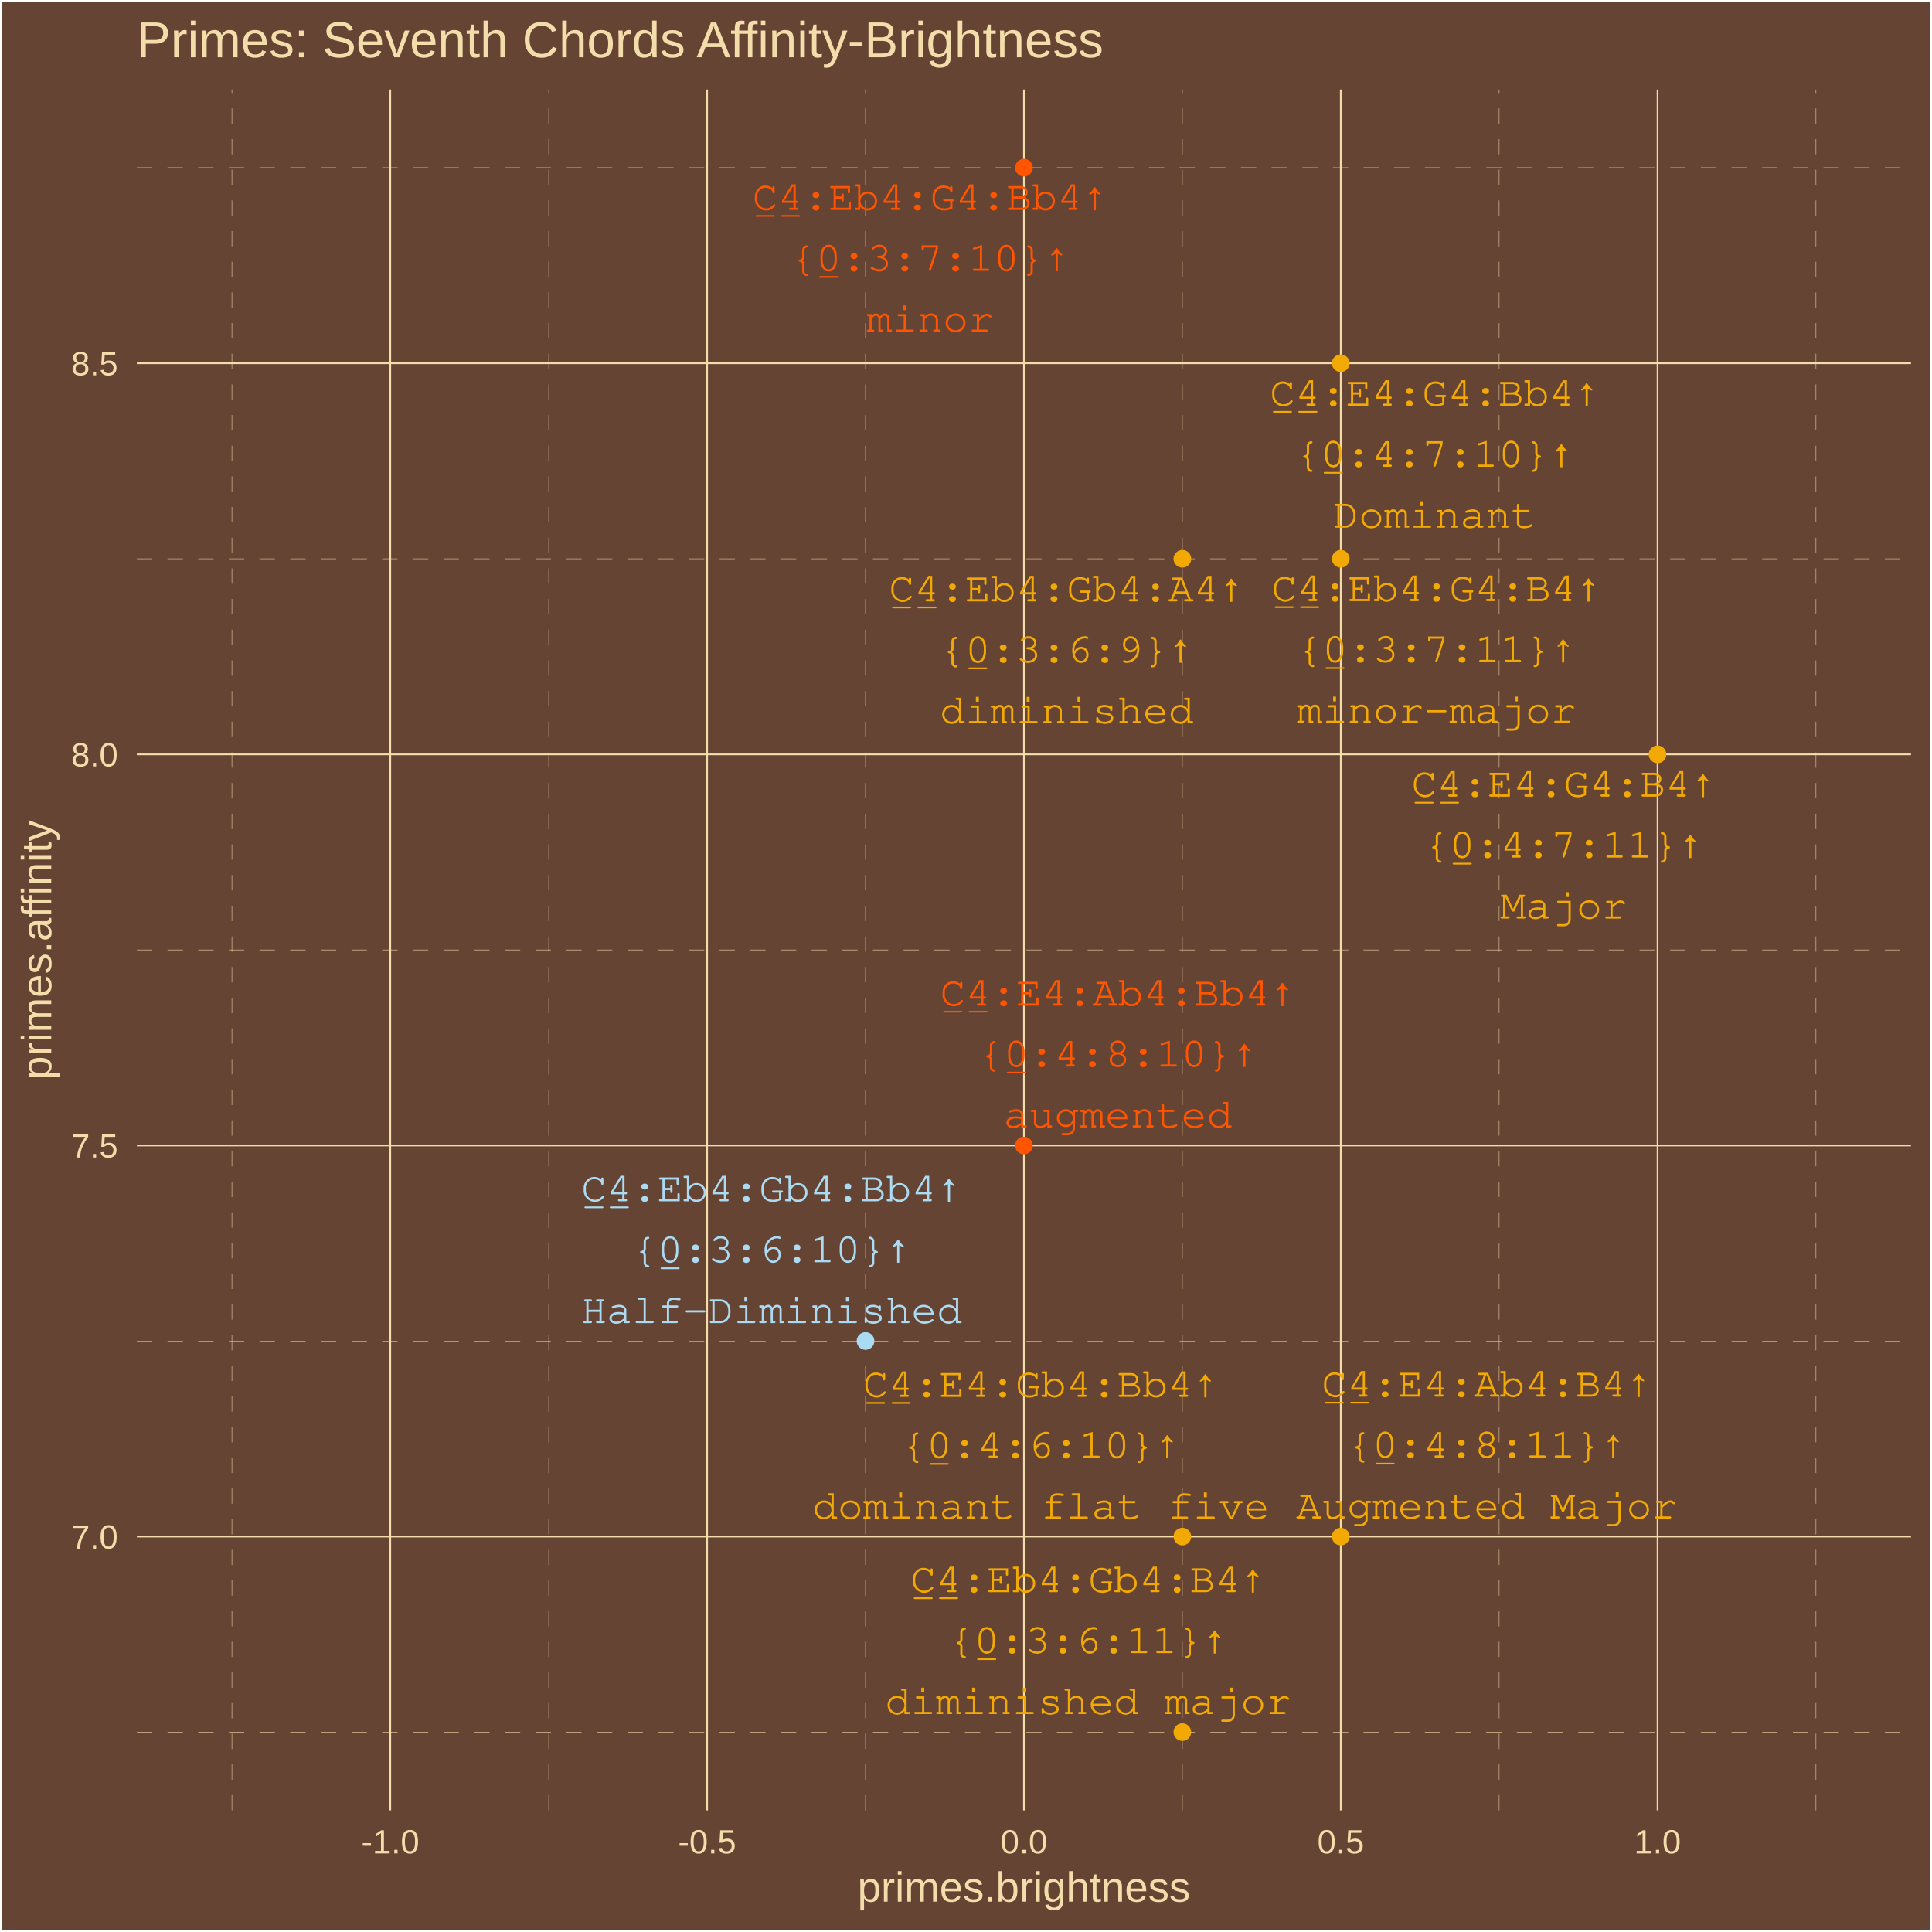
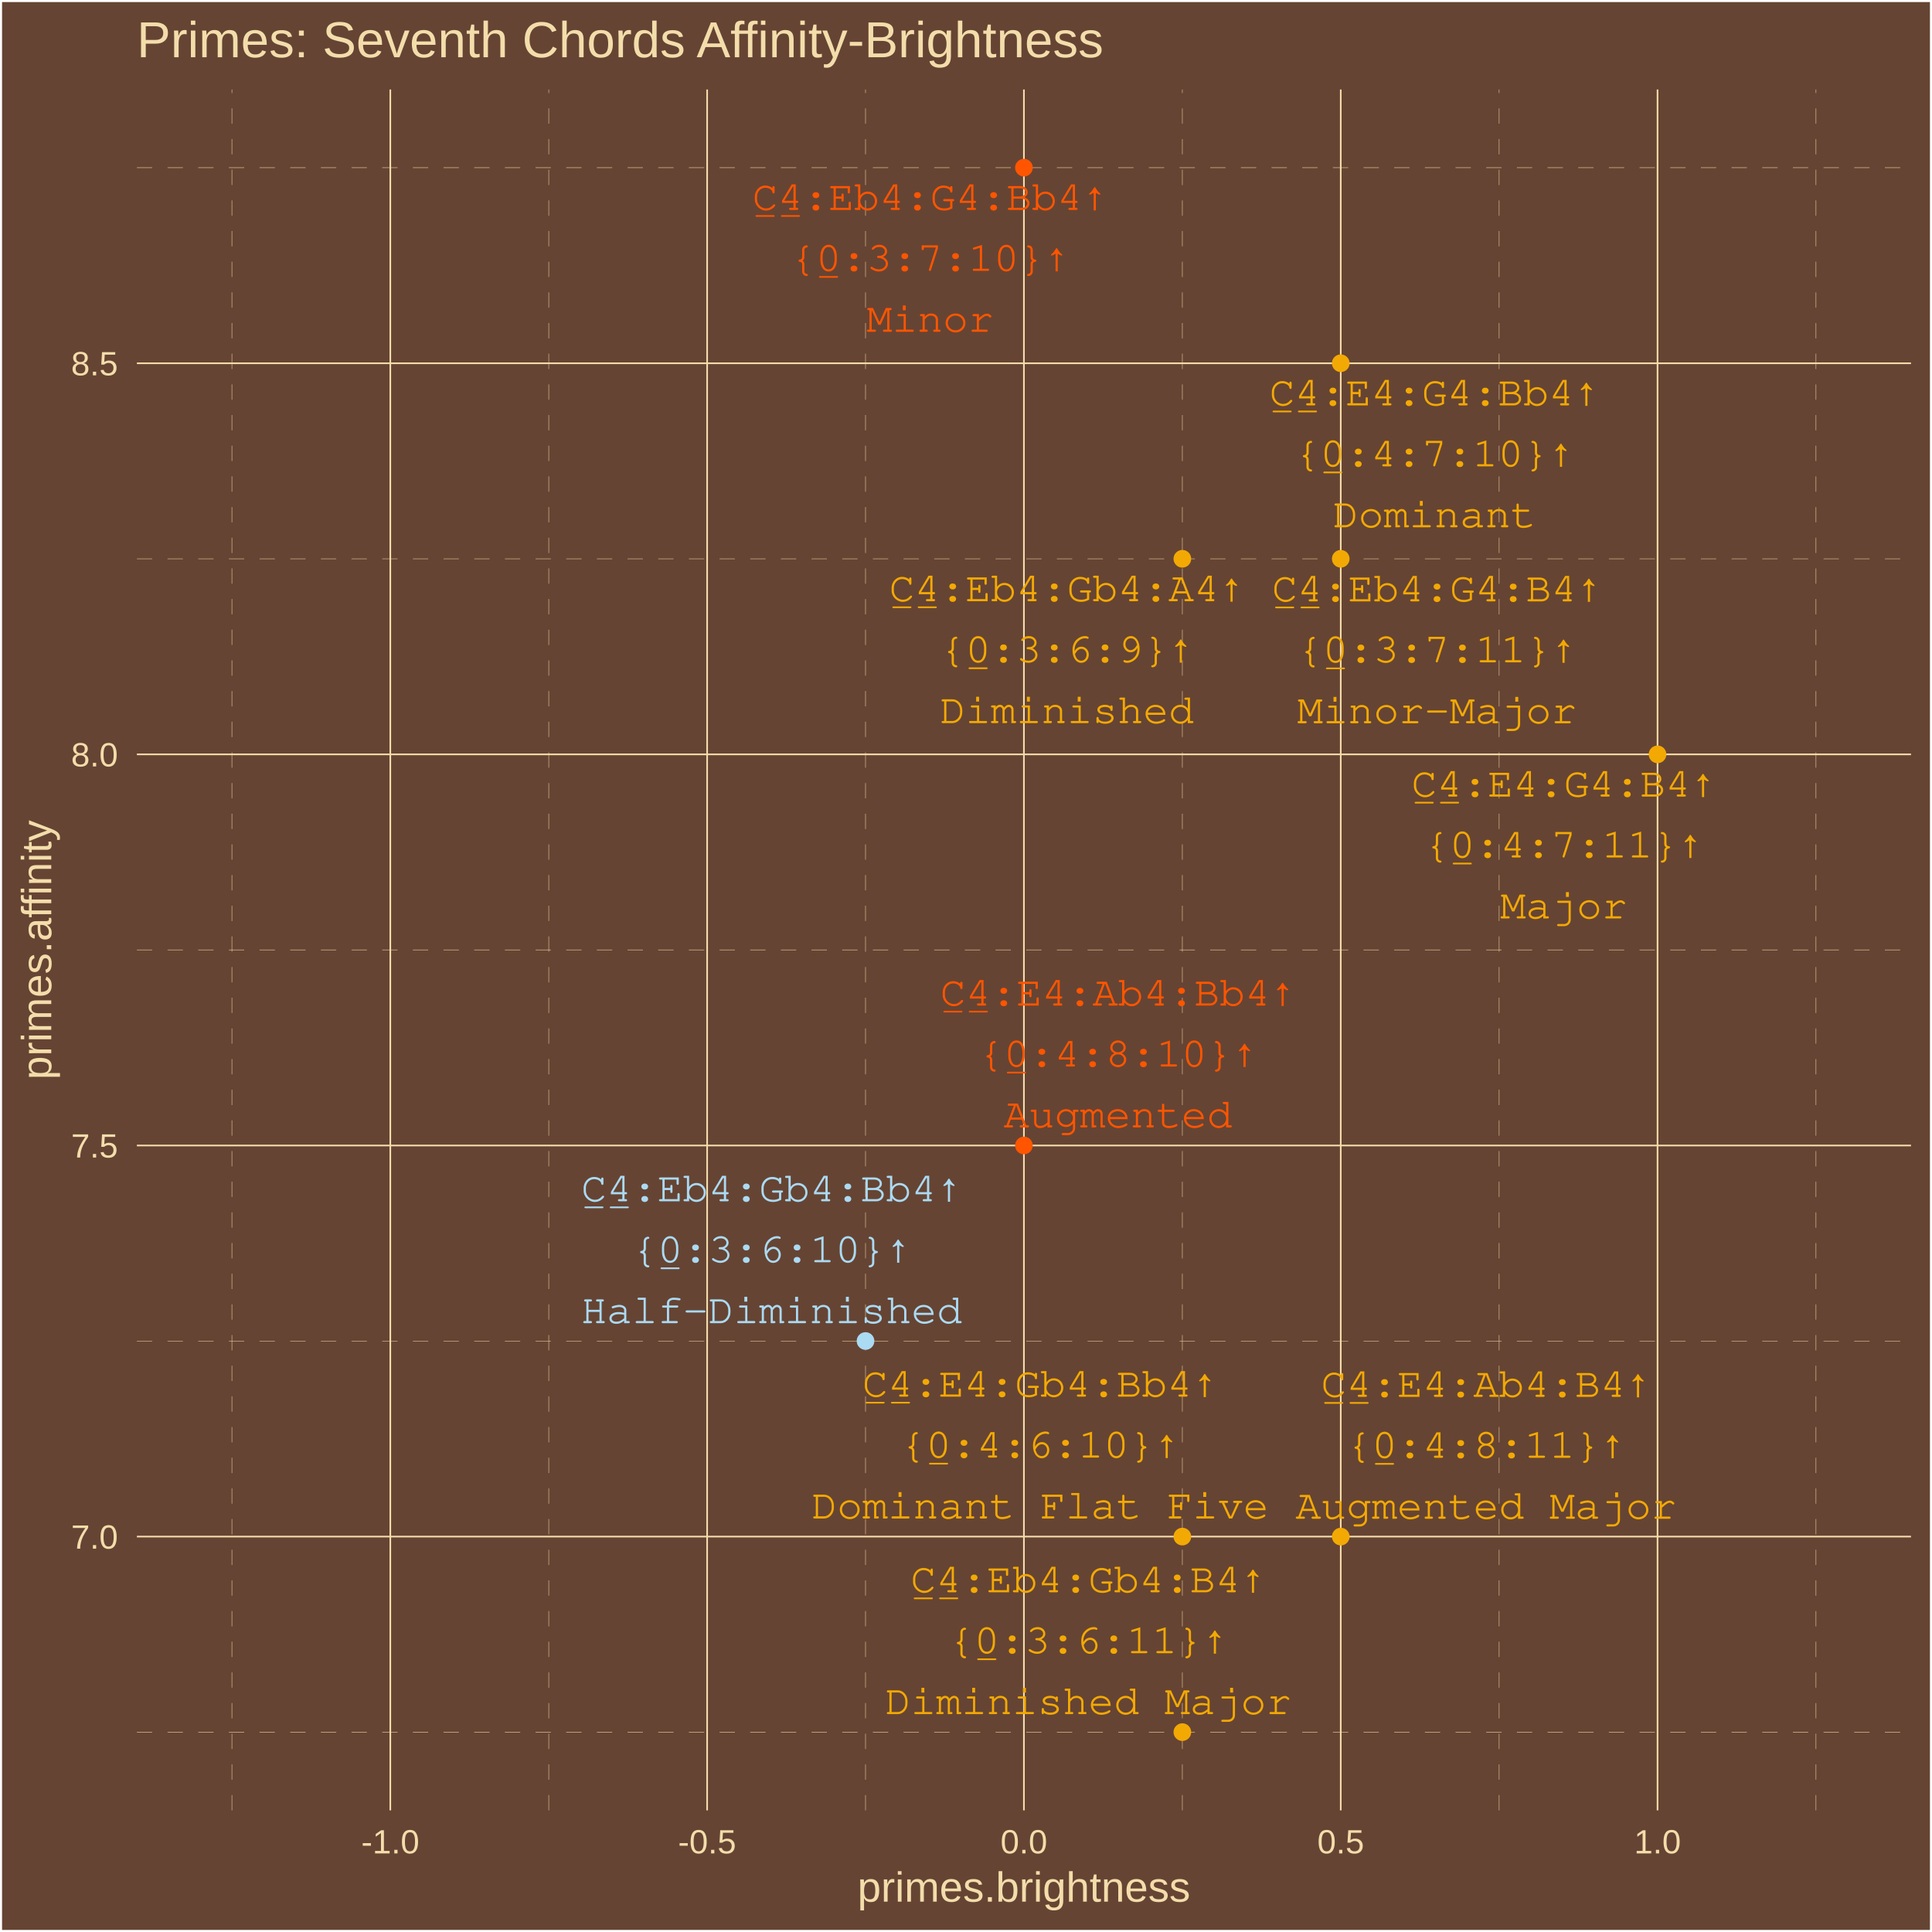
<svg xmlns="http://www.w3.org/2000/svg" class="svglite" width="504.00pt" height="504.00pt" viewBox="0 0 504.00 504.00">
  <defs>
    <style type="text/css">
    .svglite line, .svglite polyline, .svglite polygon, .svglite path, .svglite rect, .svglite circle {
      fill: none;
      stroke: #000000;
      stroke-linecap: round;
      stroke-linejoin: round;
      stroke-miterlimit: 10.00;
    }
    .svglite text {
      white-space: pre;
    }
  </style>
  </defs>
  <rect width="100%" height="100%" style="stroke: none; fill: #664433;" />
  <defs>
    <clipPath id="cpMC4wMHw1MDQuMDB8MC4wMHw1MDQuMDA=">
      <rect x="0.00" y="0.00" width="504.00" height="504.00" />
    </clipPath>
  </defs>
  <g clip-path="url(#cpMC4wMHw1MDQuMDB8MC4wMHw1MDQuMDA=)">
    <rect x="0.00" y="-0" width="504.00" height="504.00" style="stroke-width: 1.07; stroke: #FFFFFF; fill: #664433;" />
  </g>
  <defs>
    <clipPath id="cpMzUuNzF8NDk4LjUyfDIzLjM0fDQ3Mi4yNw==">
      <rect x="35.71" y="23.34" width="462.81" height="448.93" />
    </clipPath>
  </defs>
  <g clip-path="url(#cpMzUuNzF8NDk4LjUyfDIzLjM0fDQ3Mi4yNw==)">
    <rect x="35.71" y="23.34" width="462.81" height="448.93" style="stroke-width: 1.07; stroke: none; fill: #664433;" />
    <polyline points="35.71,451.86 498.52,451.86 " style="stroke-width: 0.11; stroke: #F3DDAB; stroke-dasharray: 4.00,4.00; stroke-linecap: butt;" />
    <polyline points="35.71,349.83 498.52,349.83 " style="stroke-width: 0.11; stroke: #F3DDAB; stroke-dasharray: 4.00,4.00; stroke-linecap: butt;" />
    <polyline points="35.71,247.80 498.52,247.80 " style="stroke-width: 0.11; stroke: #F3DDAB; stroke-dasharray: 4.00,4.00; stroke-linecap: butt;" />
    <polyline points="35.71,145.77 498.52,145.77 " style="stroke-width: 0.11; stroke: #F3DDAB; stroke-dasharray: 4.00,4.00; stroke-linecap: butt;" />
    <polyline points="35.71,43.74 498.52,43.74 " style="stroke-width: 0.11; stroke: #F3DDAB; stroke-dasharray: 4.00,4.00; stroke-linecap: butt;" />
    <polyline points="60.50,472.27 60.50,23.34 " style="stroke-width: 0.11; stroke: #F3DDAB; stroke-dasharray: 4.00,4.00; stroke-linecap: butt;" />
    <polyline points="143.15,472.27 143.15,23.34 " style="stroke-width: 0.11; stroke: #F3DDAB; stroke-dasharray: 4.00,4.00; stroke-linecap: butt;" />
    <polyline points="225.79,472.27 225.79,23.34 " style="stroke-width: 0.11; stroke: #F3DDAB; stroke-dasharray: 4.00,4.00; stroke-linecap: butt;" />
    <polyline points="308.44,472.27 308.44,23.34 " style="stroke-width: 0.11; stroke: #F3DDAB; stroke-dasharray: 4.00,4.00; stroke-linecap: butt;" />
    <polyline points="391.08,472.27 391.08,23.34 " style="stroke-width: 0.11; stroke: #F3DDAB; stroke-dasharray: 4.00,4.00; stroke-linecap: butt;" />
    <polyline points="473.73,472.27 473.73,23.34 " style="stroke-width: 0.11; stroke: #F3DDAB; stroke-dasharray: 4.00,4.00; stroke-linecap: butt;" />
    <polyline points="35.71,400.85 498.52,400.85 " style="stroke-width: 0.43; stroke: #F3DDAB; stroke-linecap: butt;" />
    <polyline points="35.71,298.82 498.52,298.82 " style="stroke-width: 0.43; stroke: #F3DDAB; stroke-linecap: butt;" />
    <polyline points="35.71,196.79 498.52,196.79 " style="stroke-width: 0.43; stroke: #F3DDAB; stroke-linecap: butt;" />
    <polyline points="35.71,94.76 498.52,94.76 " style="stroke-width: 0.43; stroke: #F3DDAB; stroke-linecap: butt;" />
    <polyline points="101.82,472.27 101.82,23.34 " style="stroke-width: 0.43; stroke: #F3DDAB; stroke-linecap: butt;" />
    <polyline points="184.47,472.27 184.47,23.34 " style="stroke-width: 0.43; stroke: #F3DDAB; stroke-linecap: butt;" />
    <polyline points="267.11,472.27 267.11,23.34 " style="stroke-width: 0.43; stroke: #F3DDAB; stroke-linecap: butt;" />
    <polyline points="349.76,472.27 349.76,23.34 " style="stroke-width: 0.43; stroke: #F3DDAB; stroke-linecap: butt;" />
    <polyline points="432.40,472.27 432.40,23.34 " style="stroke-width: 0.43; stroke: #F3DDAB; stroke-linecap: butt;" />
    <circle cx="432.40" cy="196.79" r="1.95" style="stroke-width: 0.71; stroke: #F3A904; fill: #F3A904;" />
    <circle cx="308.44" cy="400.85" r="1.95" style="stroke-width: 0.71; stroke: #F3A904; fill: #F3A904;" />
    <circle cx="349.76" cy="94.76" r="1.95" style="stroke-width: 0.71; stroke: #F3A904; fill: #F3A904;" />
    <circle cx="267.11" cy="298.82" r="1.95" style="stroke-width: 0.71; stroke: #FF5500; fill: #FF5500;" />
    <circle cx="349.76" cy="400.85" r="1.95" style="stroke-width: 0.71; stroke: #F3A904; fill: #F3A904;" />
    <circle cx="267.11" cy="43.74" r="1.95" style="stroke-width: 0.71; stroke: #FF5500; fill: #FF5500;" />
    <circle cx="349.76" cy="145.77" r="1.95" style="stroke-width: 0.71; stroke: #F3A904; fill: #F3A904;" />
    <circle cx="225.79" cy="349.83" r="1.95" style="stroke-width: 0.71; stroke: #ABDAF3; fill: #ABDAF3;" />
    <circle cx="308.44" cy="451.86" r="1.95" style="stroke-width: 0.71; stroke: #F3A904; fill: #F3A904;" />
    <circle cx="308.44" cy="145.77" r="1.95" style="stroke-width: 0.71; stroke: #F3A904; fill: #F3A904;" />
-     <text x="407.94" y="207.82" text-anchor="middle" style="font-size: 11.04px; font-weight: 0;fill: #F3A904; font-family: &quot;Courier&quot;;" textLength="79.40px" lengthAdjust="spacingAndGlyphs">C̲4̲:E4:G4:B4↑</text>
-     <text x="407.94" y="223.72" text-anchor="middle" style="font-size: 11.04px; font-weight: 0;fill: #F3A904; font-family: &quot;Courier&quot;;" textLength="72.78px" lengthAdjust="spacingAndGlyphs">{0̲:4:7:11}↑</text>
-     <text x="407.94" y="239.62" text-anchor="middle" style="font-size: 11.04px; font-weight: 0;fill: #F3A904; font-family: &quot;Courier&quot;;" textLength="33.08px" lengthAdjust="spacingAndGlyphs">Major</text>
-     <text x="271.50" y="364.41" text-anchor="middle" style="font-size: 11.04px; font-weight: 0;fill: #F3A904; font-family: &quot;Courier&quot;;" textLength="92.64px" lengthAdjust="spacingAndGlyphs">C̲4̲:E4:Gb4:Bb4↑</text>
-     <text x="271.50" y="380.31" text-anchor="middle" style="font-size: 11.04px; font-weight: 0;fill: #F3A904; font-family: &quot;Courier&quot;;" textLength="72.78px" lengthAdjust="spacingAndGlyphs">{0̲:4:6:10}↑</text>
-     <text x="271.50" y="396.20" text-anchor="middle" style="font-size: 11.04px; font-weight: 0;fill: #F3A904; font-family: &quot;Courier&quot;;" textLength="119.10px" lengthAdjust="spacingAndGlyphs">dominant flat five</text>
-     <text x="374.30" y="105.86" text-anchor="middle" style="font-size: 11.04px; font-weight: 0;fill: #F3A904; font-family: &quot;Courier&quot;;" textLength="86.02px" lengthAdjust="spacingAndGlyphs">C̲4̲:E4:G4:Bb4↑</text>
-     <text x="374.30" y="121.76" text-anchor="middle" style="font-size: 11.04px; font-weight: 0;fill: #F3A904; font-family: &quot;Courier&quot;;" textLength="72.78px" lengthAdjust="spacingAndGlyphs">{0̲:4:7:10}↑</text>
-     <text x="374.30" y="137.65" text-anchor="middle" style="font-size: 11.04px; font-weight: 0;fill: #F3A904; font-family: &quot;Courier&quot;;" textLength="52.93px" lengthAdjust="spacingAndGlyphs">Dominant</text>
-     <text x="291.61" y="262.33" text-anchor="middle" style="font-size: 11.04px; font-weight: 0;fill: #FF5500; font-family: &quot;Courier&quot;;" textLength="92.64px" lengthAdjust="spacingAndGlyphs">C̲4̲:E4:Ab4:Bb4↑</text>
-     <text x="291.61" y="278.23" text-anchor="middle" style="font-size: 11.04px; font-weight: 0;fill: #FF5500; font-family: &quot;Courier&quot;;" textLength="72.78px" lengthAdjust="spacingAndGlyphs">{0̲:4:8:10}↑</text>
-     <text x="291.61" y="294.13" text-anchor="middle" style="font-size: 11.04px; font-weight: 0;fill: #FF5500; font-family: &quot;Courier&quot;;" textLength="59.55px" lengthAdjust="spacingAndGlyphs">augmented</text>
-     <text x="387.83" y="364.34" text-anchor="middle" style="font-size: 11.04px; font-weight: 0;fill: #F3A904; font-family: &quot;Courier&quot;;" textLength="86.02px" lengthAdjust="spacingAndGlyphs">C̲4̲:E4:Ab4:B4↑</text>
-     <text x="387.83" y="380.24" text-anchor="middle" style="font-size: 11.04px; font-weight: 0;fill: #F3A904; font-family: &quot;Courier&quot;;" textLength="72.78px" lengthAdjust="spacingAndGlyphs">{0̲:4:8:11}↑</text>
-     <text x="387.83" y="396.14" text-anchor="middle" style="font-size: 11.04px; font-weight: 0;fill: #F3A904; font-family: &quot;Courier&quot;;" textLength="99.25px" lengthAdjust="spacingAndGlyphs">Augmented Major</text>
-     <text x="242.65" y="54.75" text-anchor="middle" style="font-size: 11.04px; font-weight: 0;fill: #FF5500; font-family: &quot;Courier&quot;;" textLength="92.64px" lengthAdjust="spacingAndGlyphs">C̲4̲:Eb4:G4:Bb4↑</text>
-     <text x="242.65" y="70.65" text-anchor="middle" style="font-size: 11.04px; font-weight: 0;fill: #FF5500; font-family: &quot;Courier&quot;;" textLength="72.78px" lengthAdjust="spacingAndGlyphs">{0̲:3:7:10}↑</text>
-     <text x="242.65" y="86.55" text-anchor="middle" style="font-size: 11.04px; font-weight: 0;fill: #FF5500; font-family: &quot;Courier&quot;;" textLength="33.08px" lengthAdjust="spacingAndGlyphs">minor</text>
-     <text x="374.76" y="156.81" text-anchor="middle" style="font-size: 11.04px; font-weight: 0;fill: #F3A904; font-family: &quot;Courier&quot;;" textLength="86.02px" lengthAdjust="spacingAndGlyphs">C̲4̲:Eb4:G4:B4↑</text>
-     <text x="374.76" y="172.70" text-anchor="middle" style="font-size: 11.04px; font-weight: 0;fill: #F3A904; font-family: &quot;Courier&quot;;" textLength="72.78px" lengthAdjust="spacingAndGlyphs">{0̲:3:7:11}↑</text>
-     <text x="374.76" y="188.60" text-anchor="middle" style="font-size: 11.04px; font-weight: 0;fill: #F3A904; font-family: &quot;Courier&quot;;" textLength="72.78px" lengthAdjust="spacingAndGlyphs">minor-major</text>
+     <text x="407.95" y="207.81" text-anchor="middle" style="font-size: 11.04px; font-weight: 0;fill: #F3A904; font-family: &quot;Courier&quot;;" textLength="79.40px" lengthAdjust="spacingAndGlyphs">C̲4̲:E4:G4:B4↑</text>
+     <text x="407.95" y="223.70" text-anchor="middle" style="font-size: 11.04px; font-weight: 0;fill: #F3A904; font-family: &quot;Courier&quot;;" textLength="72.78px" lengthAdjust="spacingAndGlyphs">{0̲:4:7:11}↑</text>
+     <text x="407.95" y="239.60" text-anchor="middle" style="font-size: 11.04px; font-weight: 0;fill: #F3A904; font-family: &quot;Courier&quot;;" textLength="33.08px" lengthAdjust="spacingAndGlyphs">Major</text>
+     <text x="271.34" y="364.34" text-anchor="middle" style="font-size: 11.04px; font-weight: 0;fill: #F3A904; font-family: &quot;Courier&quot;;" textLength="92.64px" lengthAdjust="spacingAndGlyphs">C̲4̲:E4:Gb4:Bb4↑</text>
+     <text x="271.34" y="380.24" text-anchor="middle" style="font-size: 11.04px; font-weight: 0;fill: #F3A904; font-family: &quot;Courier&quot;;" textLength="72.78px" lengthAdjust="spacingAndGlyphs">{0̲:4:6:10}↑</text>
+     <text x="271.34" y="396.13" text-anchor="middle" style="font-size: 11.04px; font-weight: 0;fill: #F3A904; font-family: &quot;Courier&quot;;" textLength="119.10px" lengthAdjust="spacingAndGlyphs">Dominant Flat Five</text>
+     <text x="374.20" y="105.76" text-anchor="middle" style="font-size: 11.04px; font-weight: 0;fill: #F3A904; font-family: &quot;Courier&quot;;" textLength="86.02px" lengthAdjust="spacingAndGlyphs">C̲4̲:E4:G4:Bb4↑</text>
+     <text x="374.20" y="121.66" text-anchor="middle" style="font-size: 11.04px; font-weight: 0;fill: #F3A904; font-family: &quot;Courier&quot;;" textLength="72.78px" lengthAdjust="spacingAndGlyphs">{0̲:4:7:10}↑</text>
+     <text x="374.20" y="137.56" text-anchor="middle" style="font-size: 11.04px; font-weight: 0;fill: #F3A904; font-family: &quot;Courier&quot;;" textLength="52.93px" lengthAdjust="spacingAndGlyphs">Dominant</text>
+     <text x="291.65" y="262.32" text-anchor="middle" style="font-size: 11.04px; font-weight: 0;fill: #FF5500; font-family: &quot;Courier&quot;;" textLength="92.64px" lengthAdjust="spacingAndGlyphs">C̲4̲:E4:Ab4:Bb4↑</text>
+     <text x="291.65" y="278.22" text-anchor="middle" style="font-size: 11.04px; font-weight: 0;fill: #FF5500; font-family: &quot;Courier&quot;;" textLength="72.78px" lengthAdjust="spacingAndGlyphs">{0̲:4:8:10}↑</text>
+     <text x="291.65" y="294.11" text-anchor="middle" style="font-size: 11.04px; font-weight: 0;fill: #FF5500; font-family: &quot;Courier&quot;;" textLength="59.55px" lengthAdjust="spacingAndGlyphs">Augmented</text>
+     <text x="387.67" y="364.40" text-anchor="middle" style="font-size: 11.04px; font-weight: 0;fill: #F3A904; font-family: &quot;Courier&quot;;" textLength="86.02px" lengthAdjust="spacingAndGlyphs">C̲4̲:E4:Ab4:B4↑</text>
+     <text x="387.67" y="380.30" text-anchor="middle" style="font-size: 11.04px; font-weight: 0;fill: #F3A904; font-family: &quot;Courier&quot;;" textLength="72.78px" lengthAdjust="spacingAndGlyphs">{0̲:4:8:11}↑</text>
+     <text x="387.67" y="396.20" text-anchor="middle" style="font-size: 11.04px; font-weight: 0;fill: #F3A904; font-family: &quot;Courier&quot;;" textLength="99.25px" lengthAdjust="spacingAndGlyphs">Augmented Major</text>
+     <text x="242.64" y="54.76" text-anchor="middle" style="font-size: 11.04px; font-weight: 0;fill: #FF5500; font-family: &quot;Courier&quot;;" textLength="92.64px" lengthAdjust="spacingAndGlyphs">C̲4̲:Eb4:G4:Bb4↑</text>
+     <text x="242.64" y="70.66" text-anchor="middle" style="font-size: 11.04px; font-weight: 0;fill: #FF5500; font-family: &quot;Courier&quot;;" textLength="72.78px" lengthAdjust="spacingAndGlyphs">{0̲:3:7:10}↑</text>
+     <text x="242.64" y="86.56" text-anchor="middle" style="font-size: 11.04px; font-weight: 0;fill: #FF5500; font-family: &quot;Courier&quot;;" textLength="33.08px" lengthAdjust="spacingAndGlyphs">Minor</text>
+     <text x="374.87" y="156.88" text-anchor="middle" style="font-size: 11.04px; font-weight: 0;fill: #F3A904; font-family: &quot;Courier&quot;;" textLength="86.02px" lengthAdjust="spacingAndGlyphs">C̲4̲:Eb4:G4:B4↑</text>
+     <text x="374.87" y="172.78" text-anchor="middle" style="font-size: 11.04px; font-weight: 0;fill: #F3A904; font-family: &quot;Courier&quot;;" textLength="72.78px" lengthAdjust="spacingAndGlyphs">{0̲:3:7:11}↑</text>
+     <text x="374.87" y="188.68" text-anchor="middle" style="font-size: 11.04px; font-weight: 0;fill: #F3A904; font-family: &quot;Courier&quot;;" textLength="72.78px" lengthAdjust="spacingAndGlyphs">Minor-Major</text>
    <text x="201.30" y="313.38" text-anchor="middle" style="font-size: 11.04px; font-weight: 0;fill: #ABDAF3; font-family: &quot;Courier&quot;;" textLength="99.25px" lengthAdjust="spacingAndGlyphs">C̲4̲:Eb4:Gb4:Bb4↑</text>
    <text x="201.30" y="329.28" text-anchor="middle" style="font-size: 11.04px; font-weight: 0;fill: #ABDAF3; font-family: &quot;Courier&quot;;" textLength="72.78px" lengthAdjust="spacingAndGlyphs">{0̲:3:6:10}↑</text>
-     <text x="201.30" y="345.17" text-anchor="middle" style="font-size: 11.04px; font-weight: 0;fill: #ABDAF3; font-family: &quot;Courier&quot;;" textLength="99.25px" lengthAdjust="spacingAndGlyphs">Half-Diminished</text>
-     <text x="283.89" y="415.35" text-anchor="middle" style="font-size: 11.04px; font-weight: 0;fill: #F3A904; font-family: &quot;Courier&quot;;" textLength="92.64px" lengthAdjust="spacingAndGlyphs">C̲4̲:Eb4:Gb4:B4↑</text>
-     <text x="283.89" y="431.25" text-anchor="middle" style="font-size: 11.04px; font-weight: 0;fill: #F3A904; font-family: &quot;Courier&quot;;" textLength="72.78px" lengthAdjust="spacingAndGlyphs">{0̲:3:6:11}↑</text>
-     <text x="283.89" y="447.15" text-anchor="middle" style="font-size: 11.04px; font-weight: 0;fill: #F3A904; font-family: &quot;Courier&quot;;" textLength="105.87px" lengthAdjust="spacingAndGlyphs">diminished major</text>
-     <text x="278.26" y="156.88" text-anchor="middle" style="font-size: 11.04px; font-weight: 0;fill: #F3A904; font-family: &quot;Courier&quot;;" textLength="92.64px" lengthAdjust="spacingAndGlyphs">C̲4̲:Eb4:Gb4:A4↑</text>
-     <text x="278.26" y="172.77" text-anchor="middle" style="font-size: 11.04px; font-weight: 0;fill: #F3A904; font-family: &quot;Courier&quot;;" textLength="66.17px" lengthAdjust="spacingAndGlyphs">{0̲:3:6:9}↑</text>
-     <text x="278.26" y="188.67" text-anchor="middle" style="font-size: 11.04px; font-weight: 0;fill: #F3A904; font-family: &quot;Courier&quot;;" textLength="66.17px" lengthAdjust="spacingAndGlyphs">diminished</text>
+     <text x="201.30" y="345.18" text-anchor="middle" style="font-size: 11.04px; font-weight: 0;fill: #ABDAF3; font-family: &quot;Courier&quot;;" textLength="99.25px" lengthAdjust="spacingAndGlyphs">Half-Diminished</text>
+     <text x="283.92" y="415.38" text-anchor="middle" style="font-size: 11.04px; font-weight: 0;fill: #F3A904; font-family: &quot;Courier&quot;;" textLength="92.64px" lengthAdjust="spacingAndGlyphs">C̲4̲:Eb4:Gb4:B4↑</text>
+     <text x="283.92" y="431.27" text-anchor="middle" style="font-size: 11.04px; font-weight: 0;fill: #F3A904; font-family: &quot;Courier&quot;;" textLength="72.78px" lengthAdjust="spacingAndGlyphs">{0̲:3:6:11}↑</text>
+     <text x="283.92" y="447.17" text-anchor="middle" style="font-size: 11.04px; font-weight: 0;fill: #F3A904; font-family: &quot;Courier&quot;;" textLength="105.87px" lengthAdjust="spacingAndGlyphs">Diminished Major</text>
+     <text x="278.33" y="156.84" text-anchor="middle" style="font-size: 11.04px; font-weight: 0;fill: #F3A904; font-family: &quot;Courier&quot;;" textLength="92.64px" lengthAdjust="spacingAndGlyphs">C̲4̲:Eb4:Gb4:A4↑</text>
+     <text x="278.33" y="172.74" text-anchor="middle" style="font-size: 11.04px; font-weight: 0;fill: #F3A904; font-family: &quot;Courier&quot;;" textLength="66.17px" lengthAdjust="spacingAndGlyphs">{0̲:3:6:9}↑</text>
+     <text x="278.33" y="188.64" text-anchor="middle" style="font-size: 11.04px; font-weight: 0;fill: #F3A904; font-family: &quot;Courier&quot;;" textLength="66.17px" lengthAdjust="spacingAndGlyphs">Diminished</text>
  </g>
  <g clip-path="url(#cpMC4wMHw1MDQuMDB8MC4wMHw1MDQuMDA=)">
    <text x="30.78" y="404.00" text-anchor="end" style="font-size: 8.80px;fill: #F3DDAB; font-family: &quot;Arial&quot;;" textLength="12.23px" lengthAdjust="spacingAndGlyphs">7.0</text>
    <text x="30.78" y="301.97" text-anchor="end" style="font-size: 8.80px;fill: #F3DDAB; font-family: &quot;Arial&quot;;" textLength="12.23px" lengthAdjust="spacingAndGlyphs">7.5</text>
    <text x="30.78" y="199.94" text-anchor="end" style="font-size: 8.80px;fill: #F3DDAB; font-family: &quot;Arial&quot;;" textLength="12.23px" lengthAdjust="spacingAndGlyphs">8.0</text>
    <text x="30.78" y="97.91" text-anchor="end" style="font-size: 8.80px;fill: #F3DDAB; font-family: &quot;Arial&quot;;" textLength="12.23px" lengthAdjust="spacingAndGlyphs">8.5</text>
    <text x="101.82" y="483.50" text-anchor="middle" style="font-size: 8.80px;fill: #F3DDAB; font-family: &quot;Arial&quot;;" textLength="15.16px" lengthAdjust="spacingAndGlyphs">-1.0</text>
    <text x="184.47" y="483.50" text-anchor="middle" style="font-size: 8.80px;fill: #F3DDAB; font-family: &quot;Arial&quot;;" textLength="15.16px" lengthAdjust="spacingAndGlyphs">-0.5</text>
    <text x="267.11" y="483.50" text-anchor="middle" style="font-size: 8.80px;fill: #F3DDAB; font-family: &quot;Arial&quot;;" textLength="12.23px" lengthAdjust="spacingAndGlyphs">0.0</text>
    <text x="349.76" y="483.50" text-anchor="middle" style="font-size: 8.80px;fill: #F3DDAB; font-family: &quot;Arial&quot;;" textLength="12.23px" lengthAdjust="spacingAndGlyphs">0.5</text>
    <text x="432.40" y="483.50" text-anchor="middle" style="font-size: 8.80px;fill: #F3DDAB; font-family: &quot;Arial&quot;;" textLength="12.23px" lengthAdjust="spacingAndGlyphs">1.0</text>
    <text x="267.11" y="496.09" text-anchor="middle" style="font-size: 11.00px;fill: #F3DDAB; font-family: &quot;Arial&quot;;" textLength="86.82px" lengthAdjust="spacingAndGlyphs">primes.brightness</text>
    <text transform="translate(13.37,247.80) rotate(-90)" text-anchor="middle" style="font-size: 11.00px;fill: #F3DDAB; font-family: &quot;Arial&quot;;" textLength="67.85px" lengthAdjust="spacingAndGlyphs">primes.affinity</text>
    <text x="35.71" y="14.94" style="font-size: 13.20px;fill: #F3DDAB; font-family: &quot;Arial&quot;;" textLength="252.93px" lengthAdjust="spacingAndGlyphs">Primes: Seventh Chords Affinity-Brightness</text>
  </g>
</svg>
